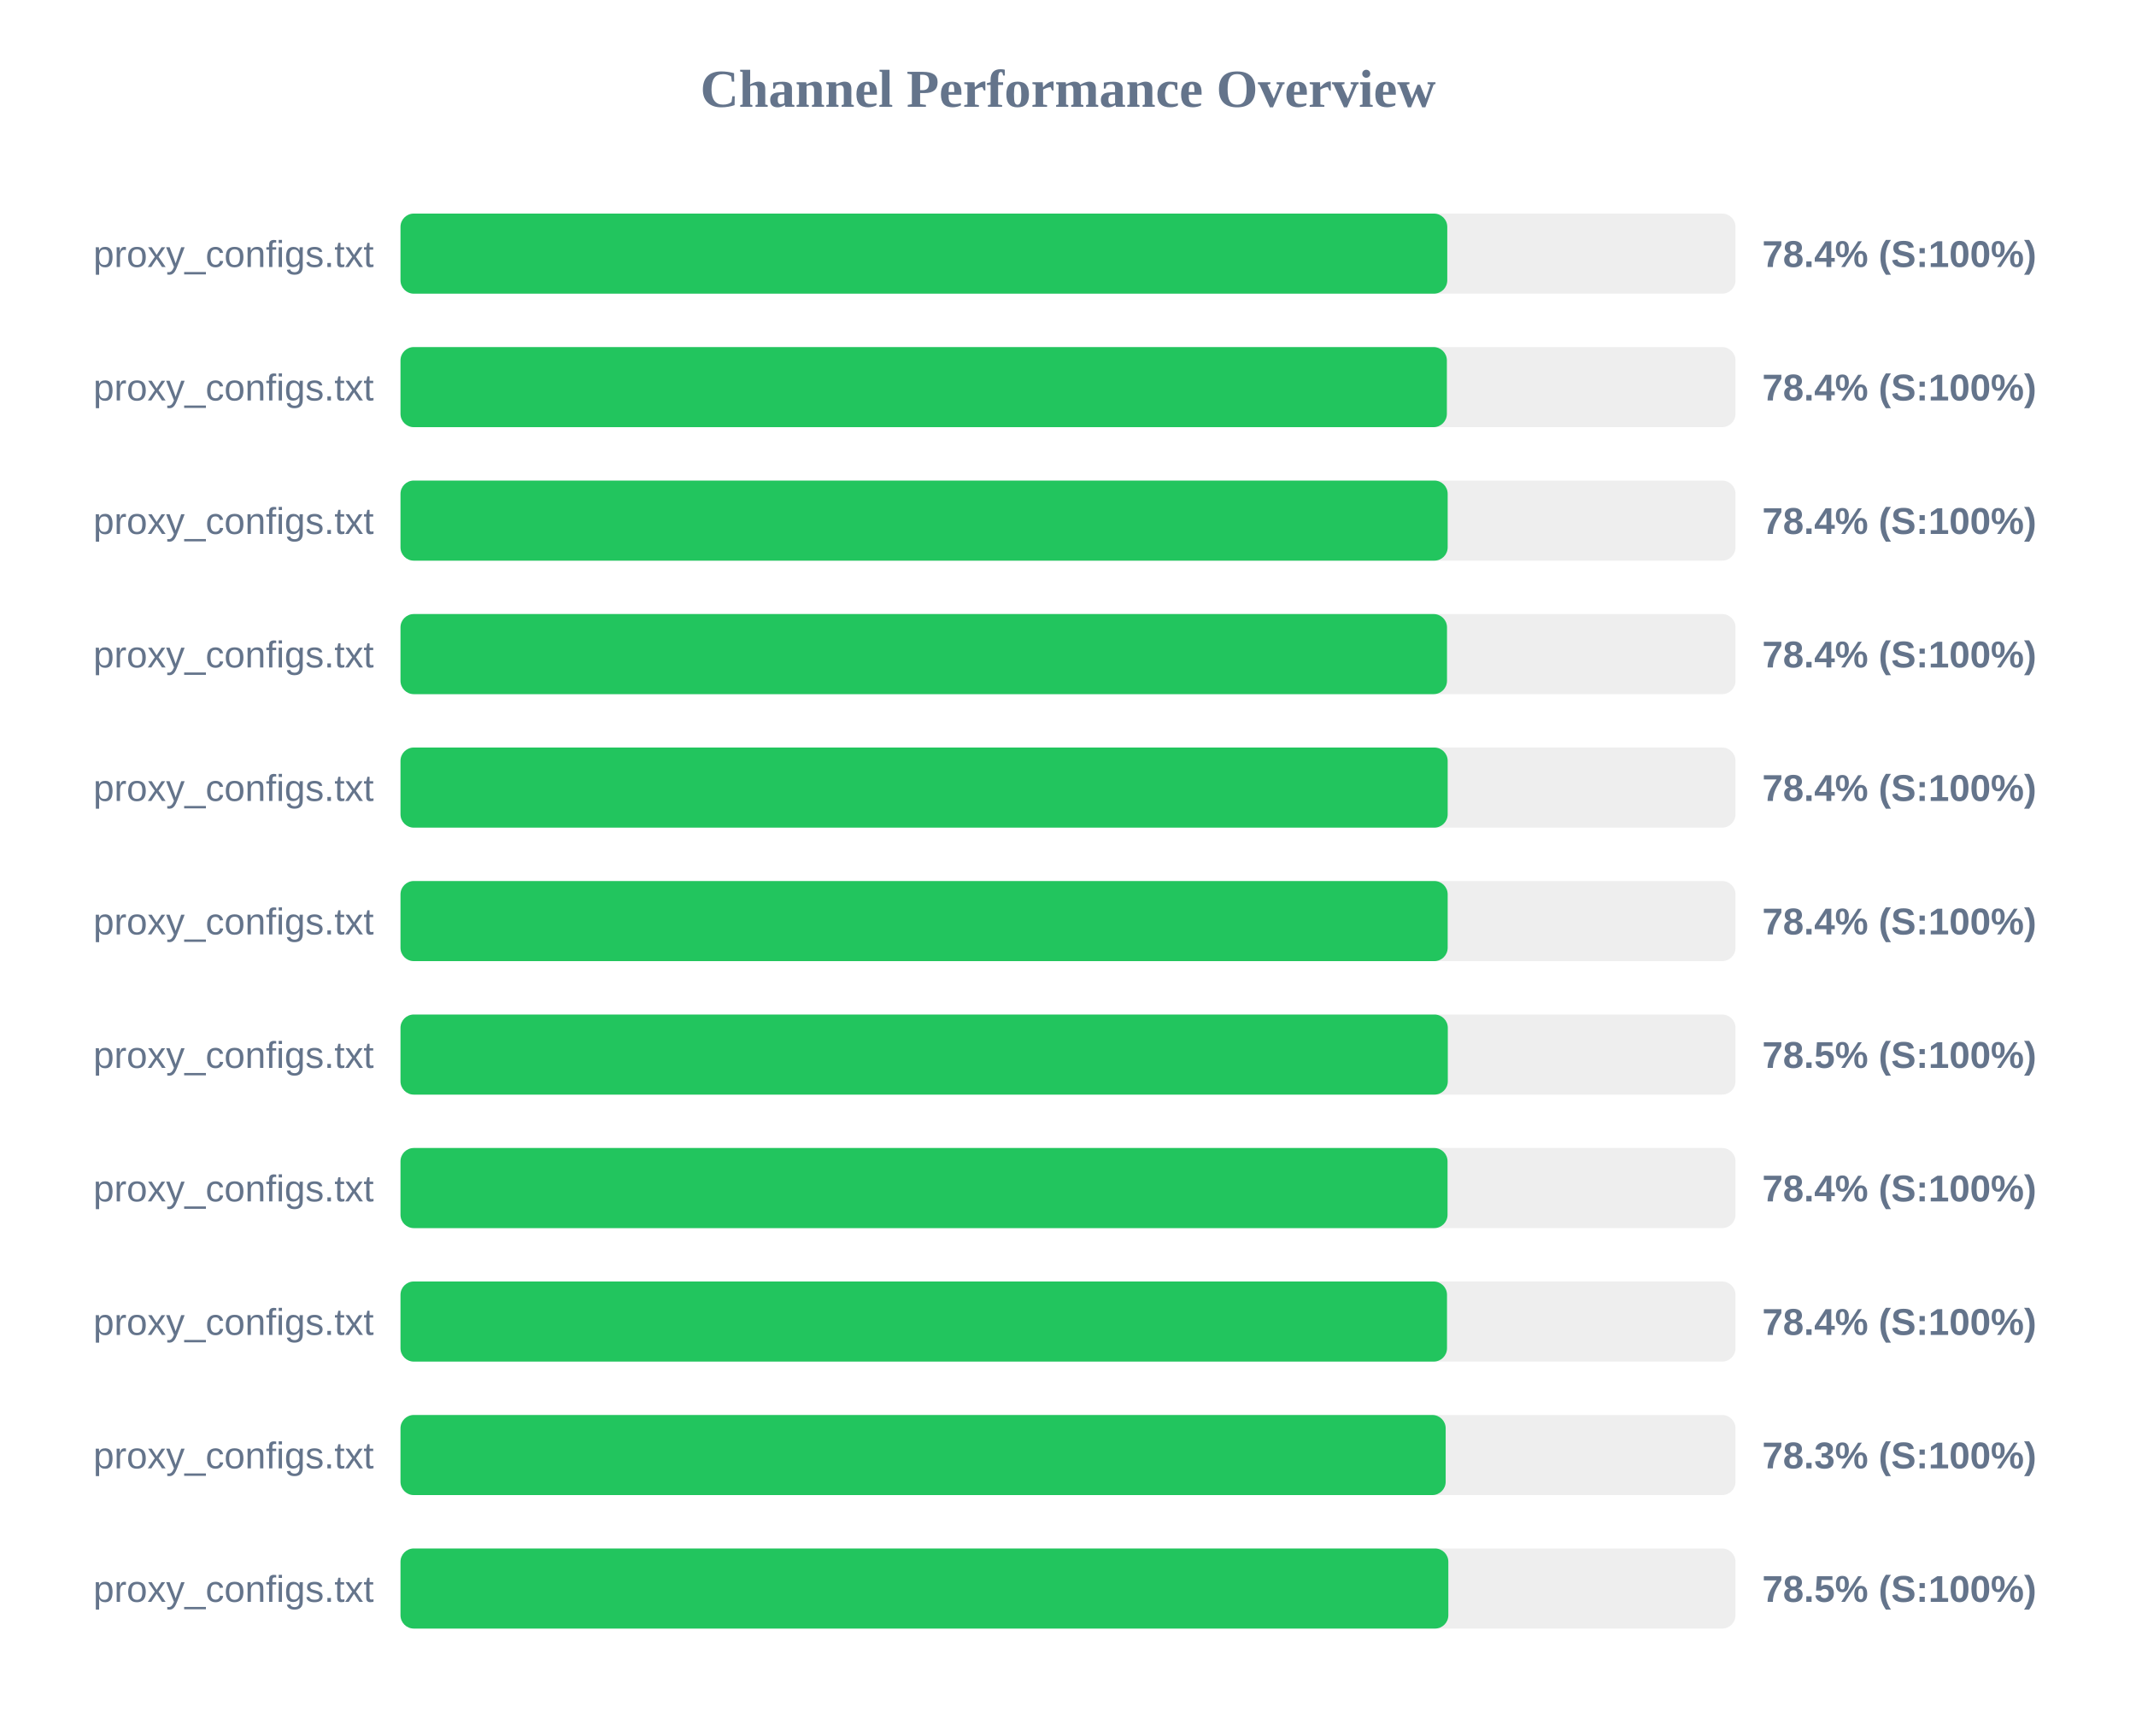
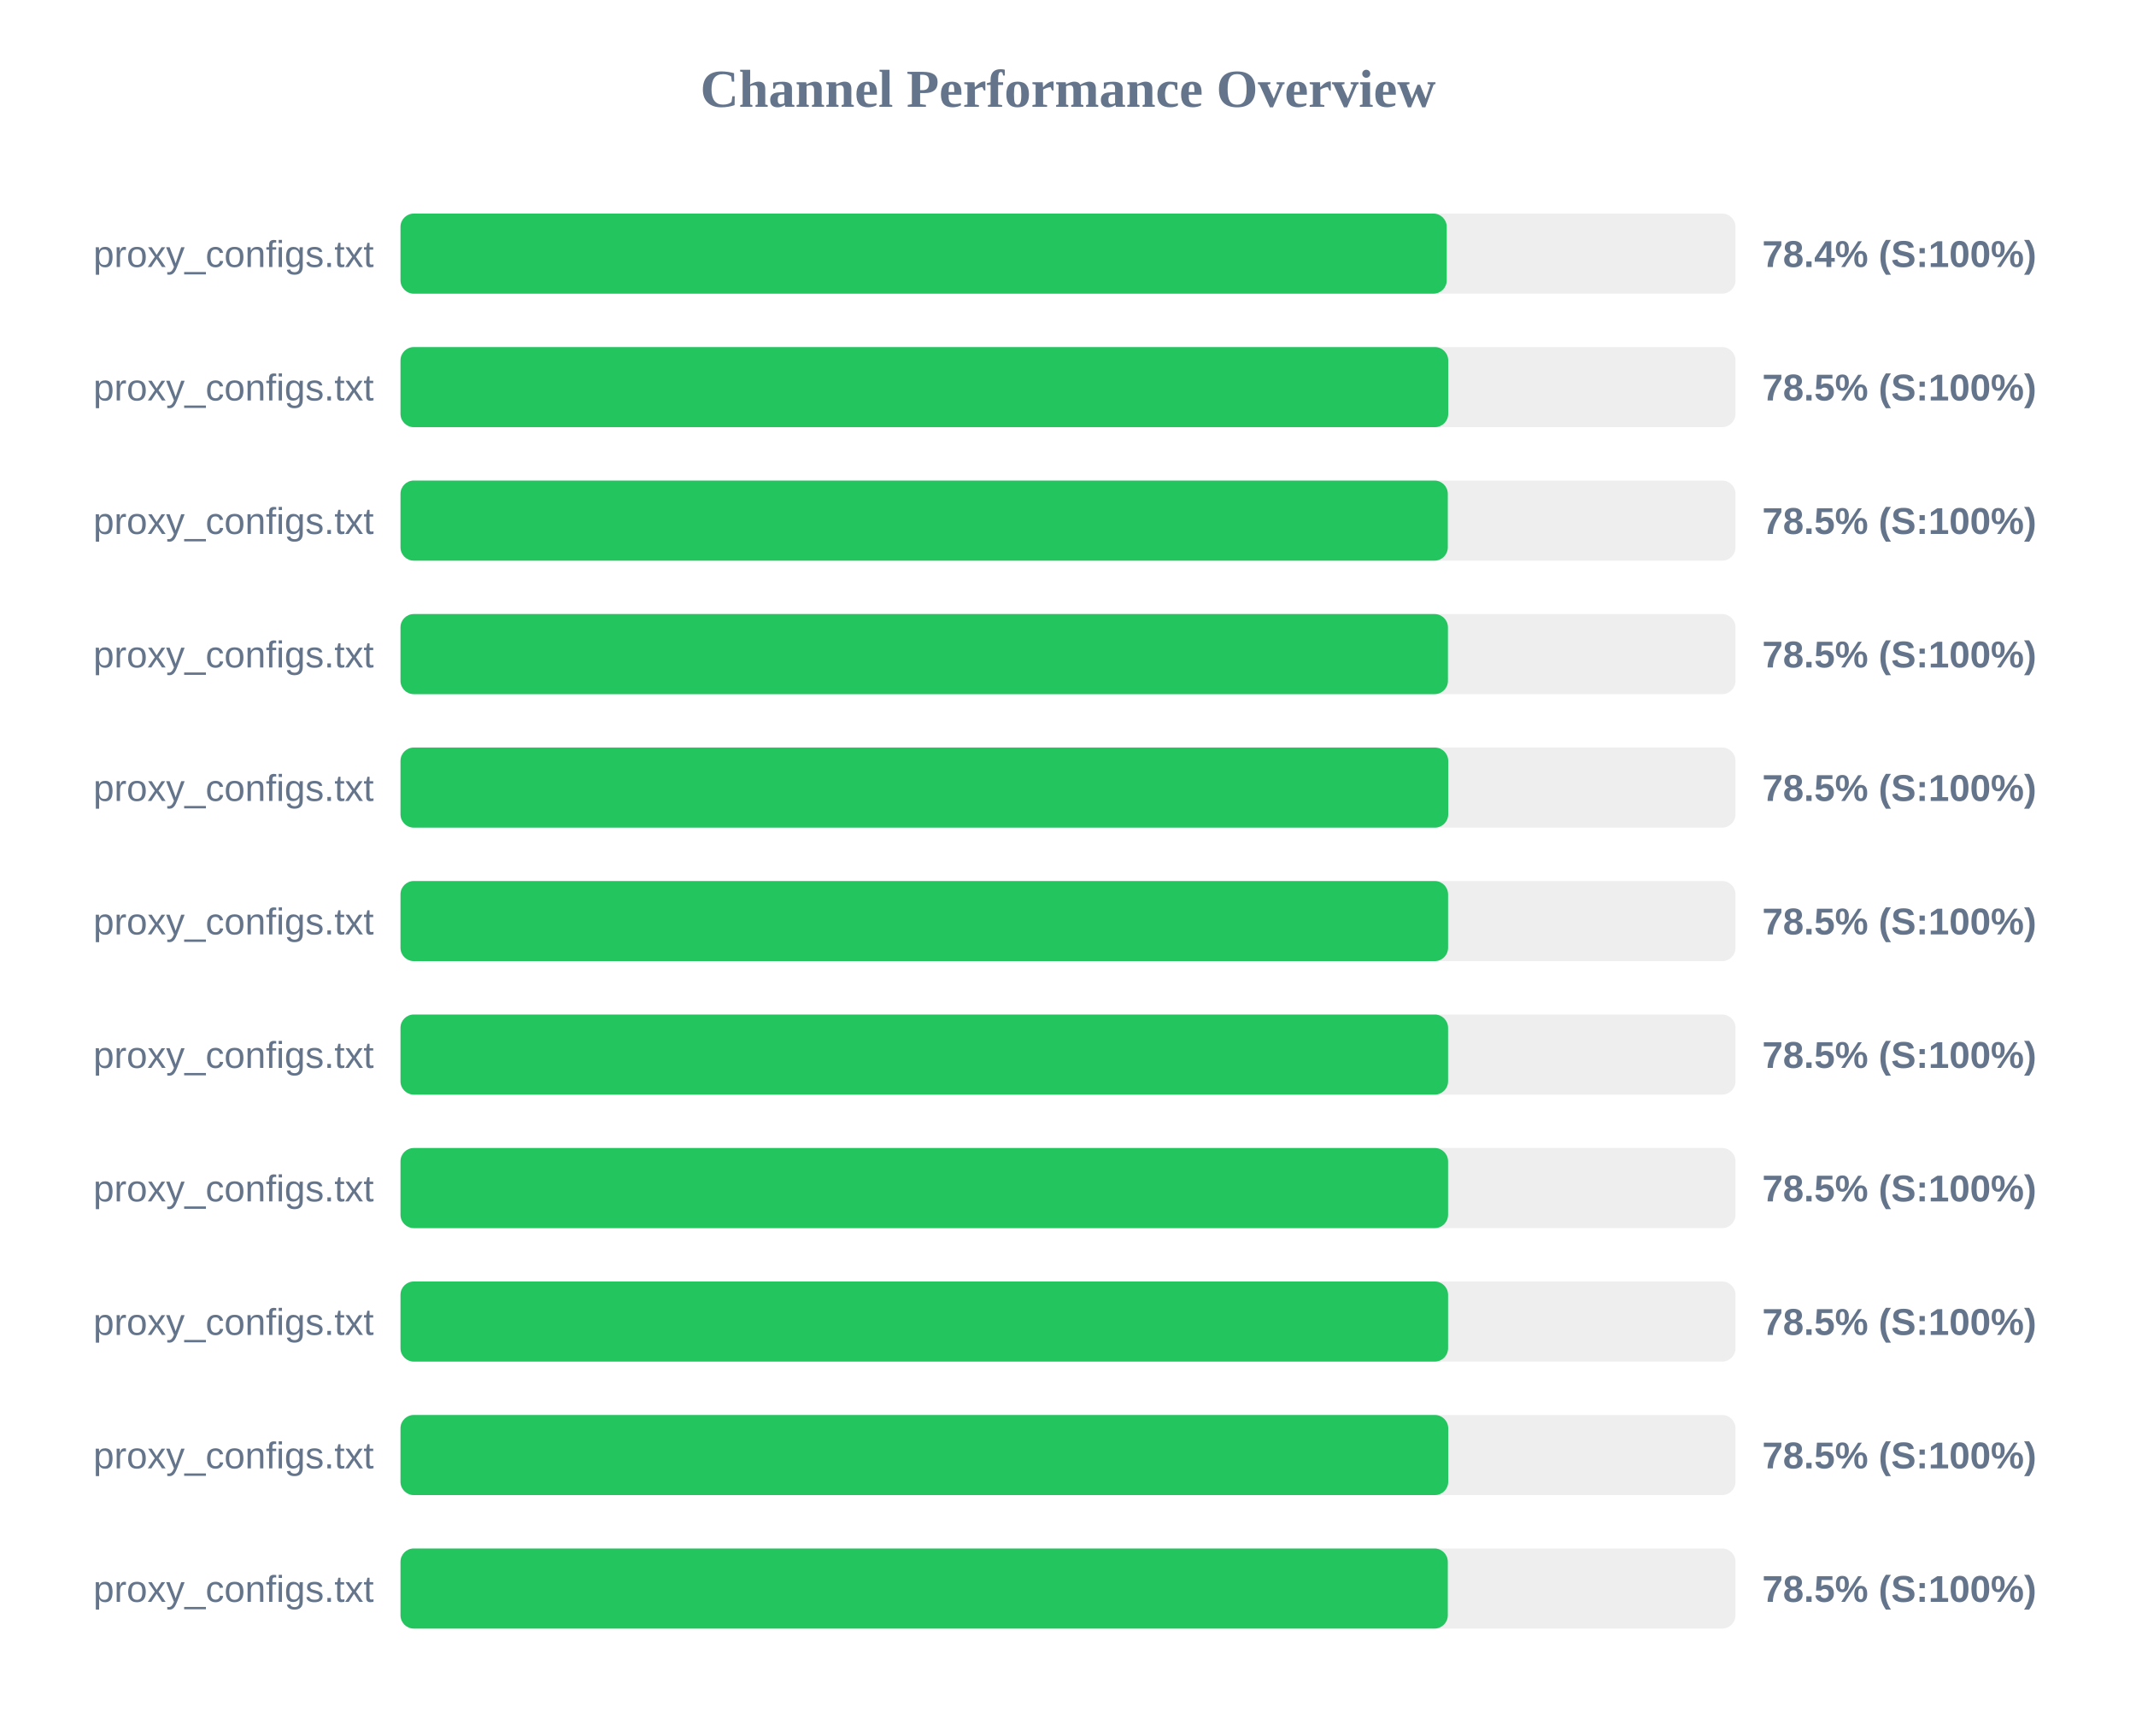
<svg xmlns="http://www.w3.org/2000/svg" width="800" height="650" version="1.1">
  <style>
        .row { font: 14px Arial; fill: #64748b; }
        .score { font: bold 14px Arial; fill: #64748b; }
    </style>
  <text x="400" y="40" text-anchor="middle" font-size="20px" font-weight="bold" fill="#64748b">Channel Performance Overview</text>
  <rect x="150" y="80" width="500" height="30" fill="#eee" rx="5" />
-   <rect x="150" y="80" width="392.05" height="30" fill="#22c55e" rx="5" />
+   <rect x="150" y="80" width="391.85" height="30" fill="#22c55e" rx="5" />
  <text x="140" y="100" text-anchor="end" class="row">proxy_configs.txt</text>
  <text x="660" y="100" text-anchor="start" class="score">78.4% (S:100%)</text>
  <rect x="150" y="130" width="500" height="30" fill="#eee" rx="5" />
-   <rect x="150" y="130" width="391.9" height="30" fill="#22c55e" rx="5" />
+   <rect x="150" y="130" width="392.4" height="30" fill="#22c55e" rx="5" />
  <text x="140" y="150" text-anchor="end" class="row">proxy_configs.txt</text>
-   <text x="660" y="150" text-anchor="start" class="score">78.4% (S:100%)</text>
+   <text x="660" y="150" text-anchor="start" class="score">78.5% (S:100%)</text>
  <rect x="150" y="180" width="500" height="30" fill="#eee" rx="5" />
-   <rect x="150" y="180" width="392.2" height="30" fill="#22c55e" rx="5" />
+   <rect x="150" y="180" width="392.25" height="30" fill="#22c55e" rx="5" />
  <text x="140" y="200" text-anchor="end" class="row">proxy_configs.txt</text>
-   <text x="660" y="200" text-anchor="start" class="score">78.4% (S:100%)</text>
+   <text x="660" y="200" text-anchor="start" class="score">78.5% (S:100%)</text>
  <rect x="150" y="230" width="500" height="30" fill="#eee" rx="5" />
-   <rect x="150" y="230" width="391.95" height="30" fill="#22c55e" rx="5" />
+   <rect x="150" y="230" width="392.3" height="30" fill="#22c55e" rx="5" />
  <text x="140" y="250" text-anchor="end" class="row">proxy_configs.txt</text>
-   <text x="660" y="250" text-anchor="start" class="score">78.4% (S:100%)</text>
+   <text x="660" y="250" text-anchor="start" class="score">78.5% (S:100%)</text>
  <rect x="150" y="280" width="500" height="30" fill="#eee" rx="5" />
-   <rect x="150" y="280" width="392.2" height="30" fill="#22c55e" rx="5" />
+   <rect x="150" y="280" width="392.4" height="30" fill="#22c55e" rx="5" />
  <text x="140" y="300" text-anchor="end" class="row">proxy_configs.txt</text>
-   <text x="660" y="300" text-anchor="start" class="score">78.4% (S:100%)</text>
+   <text x="660" y="300" text-anchor="start" class="score">78.5% (S:100%)</text>
  <rect x="150" y="330" width="500" height="30" fill="#eee" rx="5" />
-   <rect x="150" y="330" width="392.2" height="30" fill="#22c55e" rx="5" />
+   <rect x="150" y="330" width="392.35" height="30" fill="#22c55e" rx="5" />
  <text x="140" y="350" text-anchor="end" class="row">proxy_configs.txt</text>
-   <text x="660" y="350" text-anchor="start" class="score">78.4% (S:100%)</text>
+   <text x="660" y="350" text-anchor="start" class="score">78.5% (S:100%)</text>
  <rect x="150" y="380" width="500" height="30" fill="#eee" rx="5" />
-   <rect x="150" y="380" width="392.25" height="30" fill="#22c55e" rx="5" />
+   <rect x="150" y="380" width="392.35" height="30" fill="#22c55e" rx="5" />
  <text x="140" y="400" text-anchor="end" class="row">proxy_configs.txt</text>
  <text x="660" y="400" text-anchor="start" class="score">78.5% (S:100%)</text>
  <rect x="150" y="430" width="500" height="30" fill="#eee" rx="5" />
-   <rect x="150" y="430" width="392.15" height="30" fill="#22c55e" rx="5" />
+   <rect x="150" y="430" width="392.35" height="30" fill="#22c55e" rx="5" />
  <text x="140" y="450" text-anchor="end" class="row">proxy_configs.txt</text>
-   <text x="660" y="450" text-anchor="start" class="score">78.4% (S:100%)</text>
+   <text x="660" y="450" text-anchor="start" class="score">78.5% (S:100%)</text>
  <rect x="150" y="480" width="500" height="30" fill="#eee" rx="5" />
-   <rect x="150" y="480" width="391.95" height="30" fill="#22c55e" rx="5" />
+   <rect x="150" y="480" width="392.35" height="30" fill="#22c55e" rx="5" />
  <text x="140" y="500" text-anchor="end" class="row">proxy_configs.txt</text>
-   <text x="660" y="500" text-anchor="start" class="score">78.4% (S:100%)</text>
+   <text x="660" y="500" text-anchor="start" class="score">78.5% (S:100%)</text>
  <rect x="150" y="530" width="500" height="30" fill="#eee" rx="5" />
-   <rect x="150" y="530" width="391.45" height="30" fill="#22c55e" rx="5" />
+   <rect x="150" y="530" width="392.4" height="30" fill="#22c55e" rx="5" />
  <text x="140" y="550" text-anchor="end" class="row">proxy_configs.txt</text>
-   <text x="660" y="550" text-anchor="start" class="score">78.3% (S:100%)</text>
+   <text x="660" y="550" text-anchor="start" class="score">78.5% (S:100%)</text>
  <rect x="150" y="580" width="500" height="30" fill="#eee" rx="5" />
-   <rect x="150" y="580" width="392.45" height="30" fill="#22c55e" rx="5" />
+   <rect x="150" y="580" width="392.25" height="30" fill="#22c55e" rx="5" />
  <text x="140" y="600" text-anchor="end" class="row">proxy_configs.txt</text>
  <text x="660" y="600" text-anchor="start" class="score">78.5% (S:100%)</text>
</svg>
